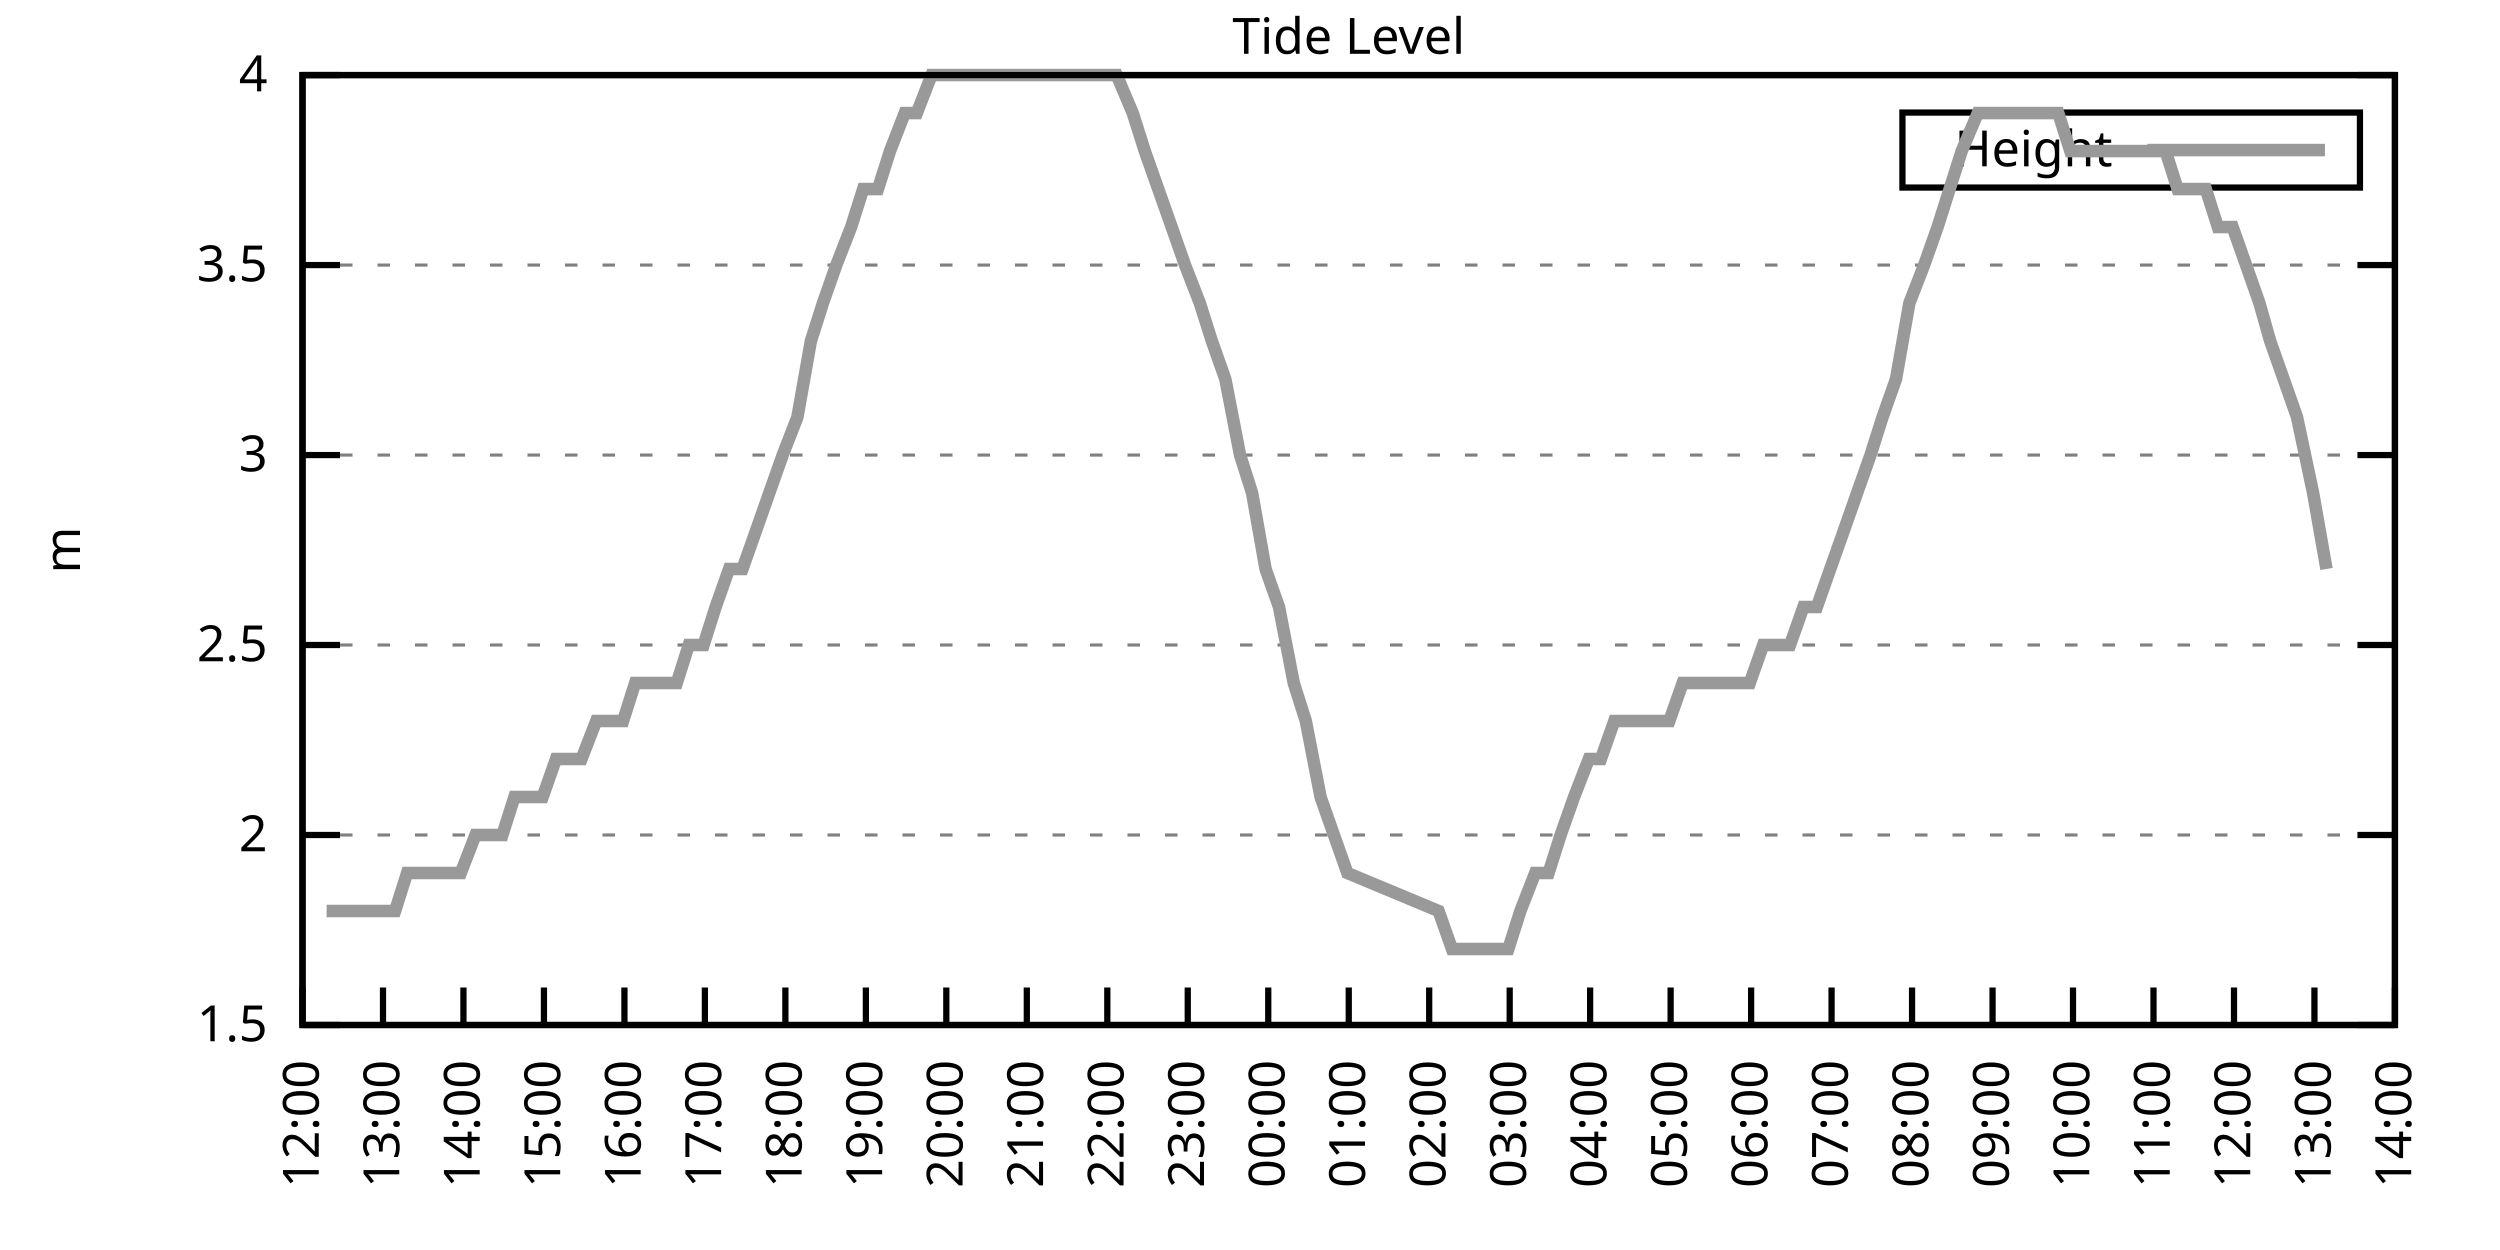
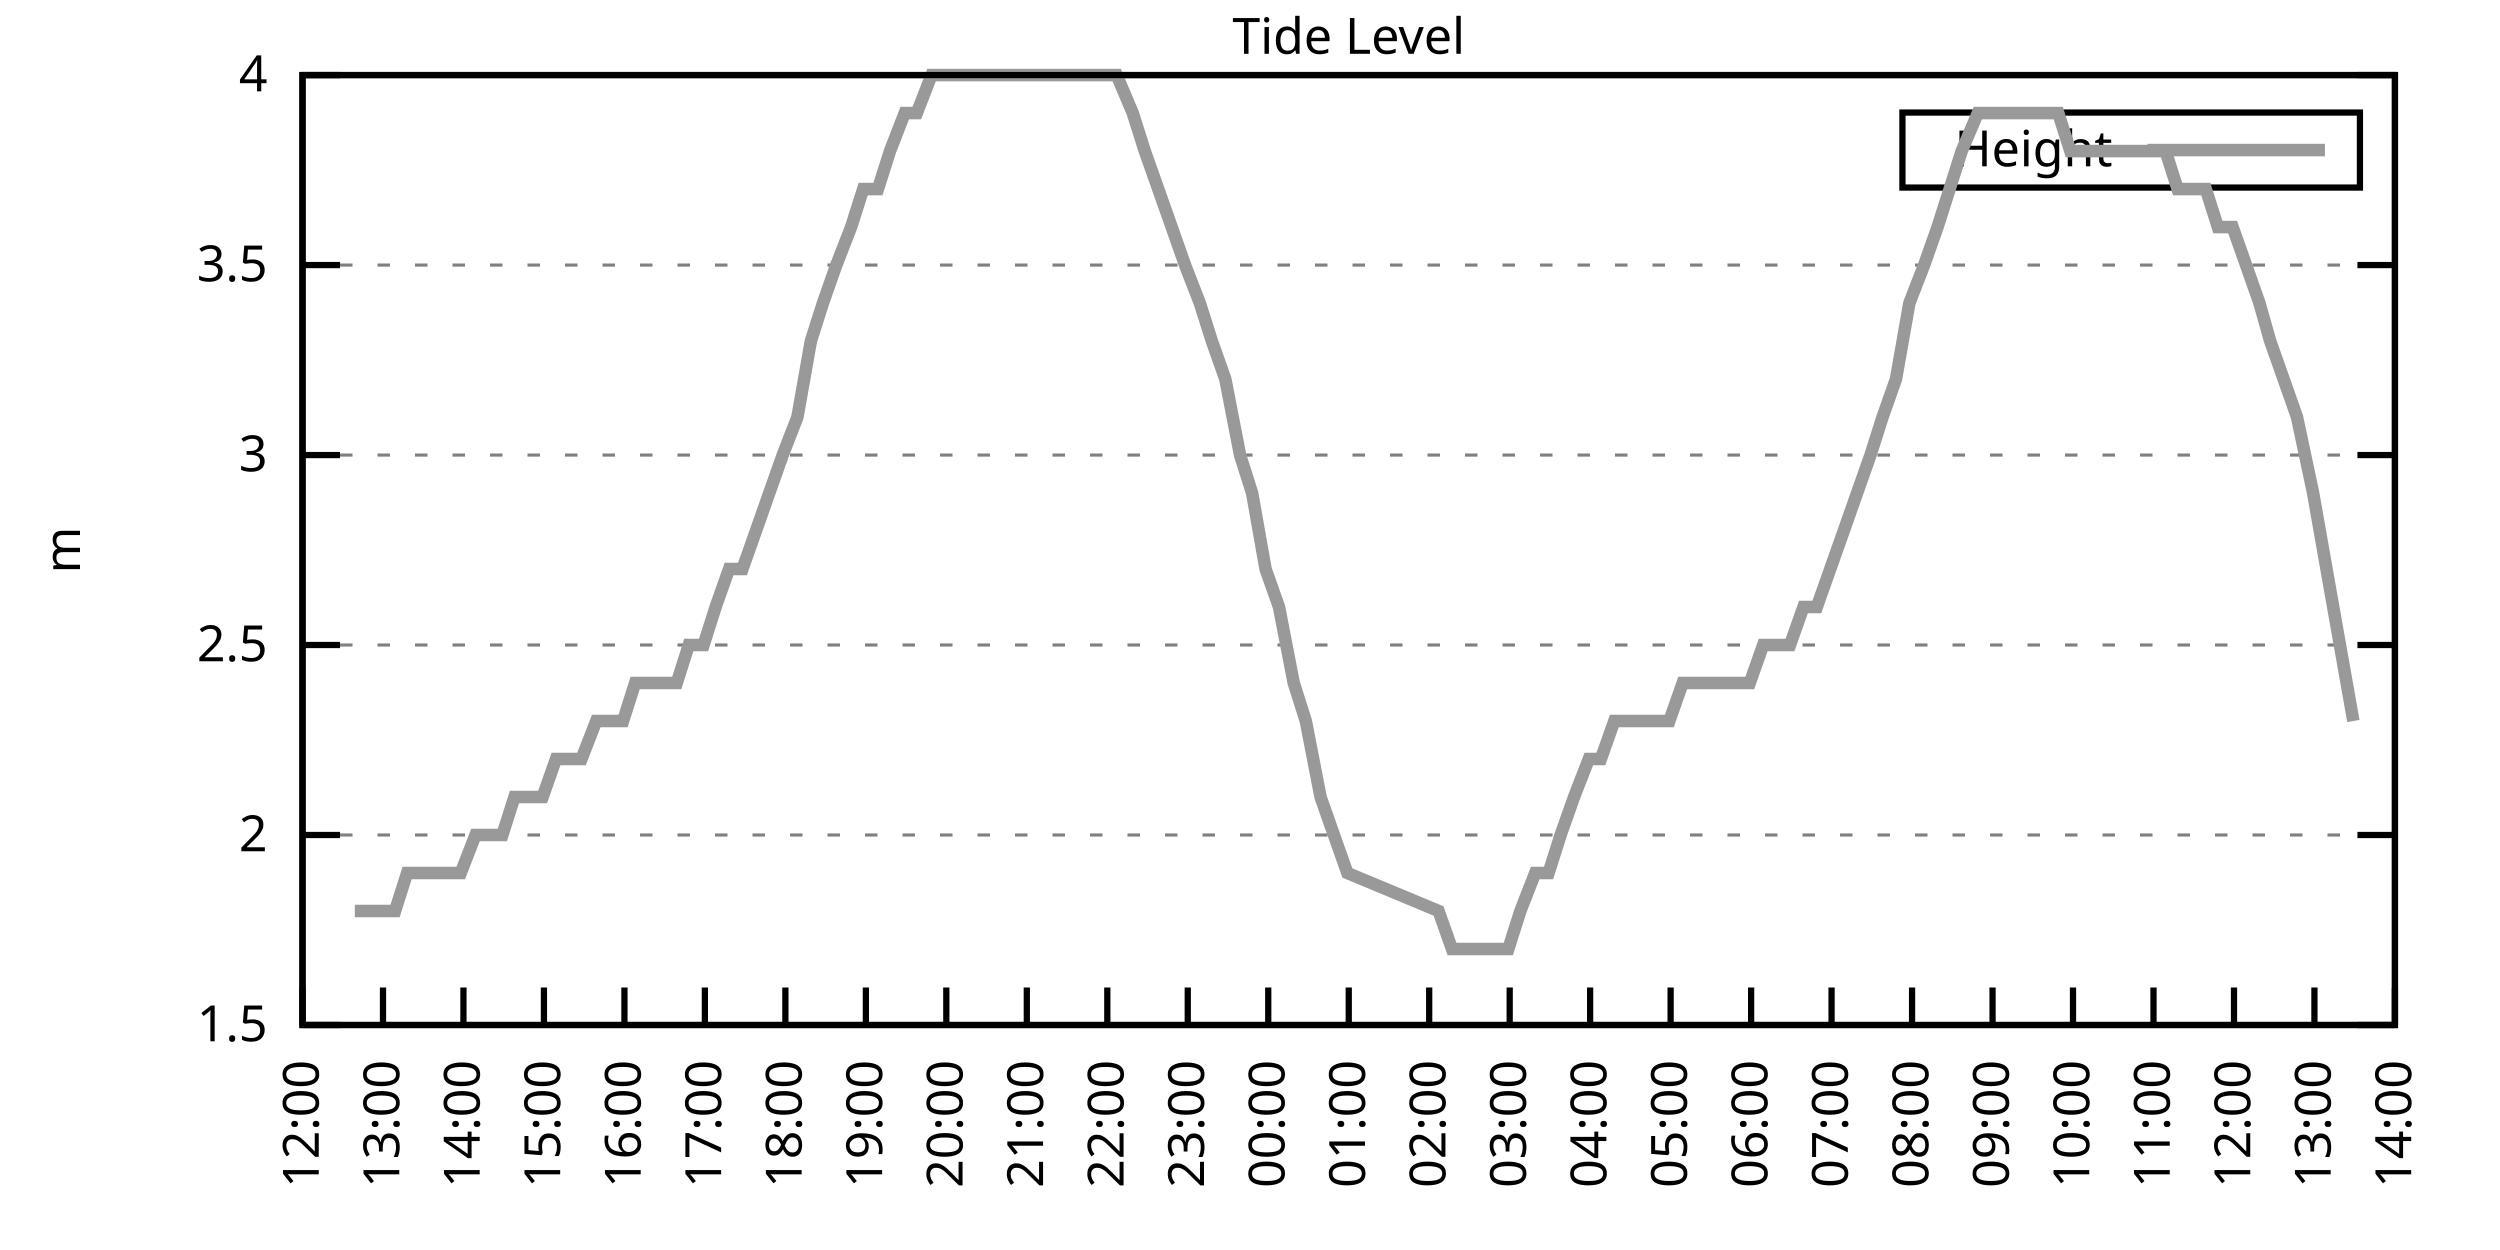
<svg xmlns="http://www.w3.org/2000/svg" xmlns:xlink="http://www.w3.org/1999/xlink" width="400" height="200" viewBox="0 0 400 200">
  <g id="gnuplot_canvas">
    <rect x="0" y="0" width="400" height="200" fill="none" />
    <defs>
      <circle id="gpDot" r="0.5" stroke-width="0.5" stroke="currentColor" />
      <path id="gpPt0" stroke-width="0.333" stroke="currentColor" d="M-1,0 h2 M0,-1 v2" />
      <path id="gpPt1" stroke-width="0.333" stroke="currentColor" d="M-1,-1 L1,1 M1,-1 L-1,1" />
      <path id="gpPt2" stroke-width="0.333" stroke="currentColor" d="M-1,0 L1,0 M0,-1 L0,1 M-1,-1 L1,1 M-1,1 L1,-1" />
      <rect id="gpPt3" stroke-width="0.333" stroke="currentColor" x="-1" y="-1" width="2" height="2" />
      <rect id="gpPt4" stroke-width="0.333" stroke="currentColor" fill="currentColor" x="-1" y="-1" width="2" height="2" />
      <circle id="gpPt5" stroke-width="0.333" stroke="currentColor" cx="0" cy="0" r="1" />
      <use xlink:href="#gpPt5" id="gpPt6" fill="currentColor" stroke="none" />
      <path id="gpPt7" stroke-width="0.333" stroke="currentColor" d="M0,-1.33 L-1.33,0.67 L1.33,0.67 z" />
      <use xlink:href="#gpPt7" id="gpPt8" fill="currentColor" stroke="none" />
      <use xlink:href="#gpPt7" id="gpPt9" stroke="currentColor" transform="rotate(180)" />
      <use xlink:href="#gpPt9" id="gpPt10" fill="currentColor" stroke="none" />
      <use xlink:href="#gpPt3" id="gpPt11" stroke="currentColor" transform="rotate(45)" />
      <use xlink:href="#gpPt11" id="gpPt12" fill="currentColor" stroke="none" />
      <path id="gpPt13" stroke-width="0.333" stroke="currentColor" d="M0,1.330 L1.265,0.411 L0.782,-1.067 L-0.782,-1.076 L-1.265,0.411 z" />
      <use xlink:href="#gpPt13" id="gpPt14" fill="currentColor" stroke="none" />
      <filter id="textbox" filterUnits="objectBoundingBox" x="0" y="0" height="1" width="1">
        <feFlood flood-color="white" flood-opacity="1" result="bgnd" />
        <feComposite in="SourceGraphic" in2="bgnd" operator="atop" />
      </filter>
      <filter id="greybox" filterUnits="objectBoundingBox" x="0" y="0" height="1" width="1">
        <feFlood flood-color="lightgrey" flood-opacity="1" result="grey" />
        <feComposite in="SourceGraphic" in2="grey" operator="atop" />
      </filter>
    </defs>
    <g fill="none" color="white" stroke="currentColor" stroke-width="1.00" stroke-linecap="butt" stroke-linejoin="miter">
</g>
    <g fill="none" color="black" stroke="currentColor" stroke-width="1.00" stroke-linecap="butt" stroke-linejoin="miter">
      <g stroke="none" shape-rendering="crispEdges">
        <polygon fill="rgb(255, 255, 255)" points="48.40,164.00 383.18,164.00 383.18,12.02 48.40,12.02 " />
      </g>
    </g>
    <g fill="none" color="black" stroke="currentColor" stroke-width="1.00" stroke-linecap="butt" stroke-linejoin="miter">
</g>
    <g fill="none" color="black" stroke="black" stroke-width="0.50" stroke-linecap="butt" stroke-linejoin="miter">
</g>
    <g fill="none" color="gray" stroke="currentColor" stroke-width="0.50" stroke-linecap="butt" stroke-linejoin="miter">
      <path stroke="gray" stroke-dasharray="2,4" class="gridline" d="M48.40,164.00 L383.19,164.00  " />
    </g>
    <g fill="none" color="gray" stroke="gray" stroke-width="1.00" stroke-linecap="butt" stroke-linejoin="miter">
</g>
    <g fill="none" color="black" stroke="currentColor" stroke-width="1.00" stroke-linecap="butt" stroke-linejoin="miter">
      <path stroke="black" d="M48.40,164.00 L54.40,164.00 M383.19,164.00 L377.19,164.00  " />
      <g transform="translate(42.80,166.60)" stroke="none" fill="black" font-family="Sans" font-size="8.00" text-anchor="end">
        <text>
          <tspan font-family="Sans"> 1.5</tspan>
        </text>
      </g>
    </g>
    <g fill="none" color="black" stroke="currentColor" stroke-width="1.00" stroke-linecap="butt" stroke-linejoin="miter">
</g>
    <g fill="none" color="black" stroke="black" stroke-width="0.50" stroke-linecap="butt" stroke-linejoin="miter">
</g>
    <g fill="none" color="gray" stroke="currentColor" stroke-width="0.50" stroke-linecap="butt" stroke-linejoin="miter">
      <path stroke="gray" stroke-dasharray="2,4" class="gridline" d="M48.40,133.60 L383.19,133.60  " />
    </g>
    <g fill="none" color="gray" stroke="gray" stroke-width="1.00" stroke-linecap="butt" stroke-linejoin="miter">
</g>
    <g fill="none" color="black" stroke="currentColor" stroke-width="1.00" stroke-linecap="butt" stroke-linejoin="miter">
      <path stroke="black" d="M48.40,133.60 L54.40,133.60 M383.19,133.60 L377.19,133.60  " />
      <g transform="translate(42.80,136.20)" stroke="none" fill="black" font-family="Sans" font-size="8.00" text-anchor="end">
        <text>
          <tspan font-family="Sans"> 2</tspan>
        </text>
      </g>
    </g>
    <g fill="none" color="black" stroke="currentColor" stroke-width="1.00" stroke-linecap="butt" stroke-linejoin="miter">
</g>
    <g fill="none" color="black" stroke="black" stroke-width="0.50" stroke-linecap="butt" stroke-linejoin="miter">
</g>
    <g fill="none" color="gray" stroke="currentColor" stroke-width="0.50" stroke-linecap="butt" stroke-linejoin="miter">
      <path stroke="gray" stroke-dasharray="2,4" class="gridline" d="M48.40,103.20 L383.19,103.20  " />
    </g>
    <g fill="none" color="gray" stroke="gray" stroke-width="1.00" stroke-linecap="butt" stroke-linejoin="miter">
</g>
    <g fill="none" color="black" stroke="currentColor" stroke-width="1.00" stroke-linecap="butt" stroke-linejoin="miter">
      <path stroke="black" d="M48.40,103.20 L54.40,103.20 M383.19,103.20 L377.19,103.20  " />
      <g transform="translate(42.80,105.80)" stroke="none" fill="black" font-family="Sans" font-size="8.00" text-anchor="end">
        <text>
          <tspan font-family="Sans"> 2.5</tspan>
        </text>
      </g>
    </g>
    <g fill="none" color="black" stroke="currentColor" stroke-width="1.00" stroke-linecap="butt" stroke-linejoin="miter">
</g>
    <g fill="none" color="black" stroke="black" stroke-width="0.50" stroke-linecap="butt" stroke-linejoin="miter">
</g>
    <g fill="none" color="gray" stroke="currentColor" stroke-width="0.50" stroke-linecap="butt" stroke-linejoin="miter">
      <path stroke="gray" stroke-dasharray="2,4" class="gridline" d="M48.40,72.81 L383.19,72.81  " />
    </g>
    <g fill="none" color="gray" stroke="gray" stroke-width="1.00" stroke-linecap="butt" stroke-linejoin="miter">
</g>
    <g fill="none" color="black" stroke="currentColor" stroke-width="1.00" stroke-linecap="butt" stroke-linejoin="miter">
      <path stroke="black" d="M48.40,72.81 L54.40,72.81 M383.19,72.81 L377.19,72.81  " />
      <g transform="translate(42.80,75.41)" stroke="none" fill="black" font-family="Sans" font-size="8.00" text-anchor="end">
        <text>
          <tspan font-family="Sans"> 3</tspan>
        </text>
      </g>
    </g>
    <g fill="none" color="black" stroke="currentColor" stroke-width="1.00" stroke-linecap="butt" stroke-linejoin="miter">
</g>
    <g fill="none" color="black" stroke="black" stroke-width="0.50" stroke-linecap="butt" stroke-linejoin="miter">
</g>
    <g fill="none" color="gray" stroke="currentColor" stroke-width="0.50" stroke-linecap="butt" stroke-linejoin="miter">
      <path stroke="gray" stroke-dasharray="2,4" class="gridline" d="M48.40,42.41 L383.19,42.41  " />
    </g>
    <g fill="none" color="gray" stroke="gray" stroke-width="1.00" stroke-linecap="butt" stroke-linejoin="miter">
</g>
    <g fill="none" color="black" stroke="currentColor" stroke-width="1.00" stroke-linecap="butt" stroke-linejoin="miter">
      <path stroke="black" d="M48.40,42.41 L54.40,42.41 M383.19,42.41 L377.19,42.41  " />
      <g transform="translate(42.80,45.01)" stroke="none" fill="black" font-family="Sans" font-size="8.00" text-anchor="end">
        <text>
          <tspan font-family="Sans"> 3.5</tspan>
        </text>
      </g>
    </g>
    <g fill="none" color="black" stroke="currentColor" stroke-width="1.00" stroke-linecap="butt" stroke-linejoin="miter">
</g>
    <g fill="none" color="black" stroke="black" stroke-width="0.50" stroke-linecap="butt" stroke-linejoin="miter">
</g>
    <g fill="none" color="gray" stroke="currentColor" stroke-width="0.50" stroke-linecap="butt" stroke-linejoin="miter">
      <path stroke="gray" stroke-dasharray="2,4" class="gridline" d="M48.40,12.01 L383.19,12.01  " />
    </g>
    <g fill="none" color="gray" stroke="gray" stroke-width="1.00" stroke-linecap="butt" stroke-linejoin="miter">
</g>
    <g fill="none" color="black" stroke="currentColor" stroke-width="1.00" stroke-linecap="butt" stroke-linejoin="miter">
      <path stroke="black" d="M48.40,12.01 L54.40,12.01 M383.19,12.01 L377.19,12.01  " />
      <g transform="translate(42.80,14.61)" stroke="none" fill="black" font-family="Sans" font-size="8.00" text-anchor="end">
        <text>
          <tspan font-family="Sans"> 4</tspan>
        </text>
      </g>
    </g>
    <g fill="none" color="black" stroke="currentColor" stroke-width="1.00" stroke-linecap="butt" stroke-linejoin="miter">
      <path stroke="black" d="M48.40,164.00 L48.40,158.00  " />
      <g transform="translate(51.00,169.60) rotate(270.00)" stroke="none" fill="black" font-family="Sans" font-size="8.00" text-anchor="end">
        <text>
          <tspan font-family="Sans">12:00</tspan>
        </text>
      </g>
    </g>
    <g fill="none" color="black" stroke="currentColor" stroke-width="1.00" stroke-linecap="butt" stroke-linejoin="miter">
      <path stroke="black" d="M61.28,164.00 L61.28,158.00  " />
      <g transform="translate(63.88,169.60) rotate(270.00)" stroke="none" fill="black" font-family="Sans" font-size="8.00" text-anchor="end">
        <text>
          <tspan font-family="Sans">13:00</tspan>
        </text>
      </g>
    </g>
    <g fill="none" color="black" stroke="currentColor" stroke-width="1.00" stroke-linecap="butt" stroke-linejoin="miter">
      <path stroke="black" d="M74.15,164.00 L74.15,158.00  " />
      <g transform="translate(76.75,169.60) rotate(270.00)" stroke="none" fill="black" font-family="Sans" font-size="8.00" text-anchor="end">
        <text>
          <tspan font-family="Sans">14:00</tspan>
        </text>
      </g>
    </g>
    <g fill="none" color="black" stroke="currentColor" stroke-width="1.00" stroke-linecap="butt" stroke-linejoin="miter">
      <path stroke="black" d="M87.03,164.00 L87.03,158.00  " />
      <g transform="translate(89.63,169.60) rotate(270.00)" stroke="none" fill="black" font-family="Sans" font-size="8.00" text-anchor="end">
        <text>
          <tspan font-family="Sans">15:00</tspan>
        </text>
      </g>
    </g>
    <g fill="none" color="black" stroke="currentColor" stroke-width="1.00" stroke-linecap="butt" stroke-linejoin="miter">
      <path stroke="black" d="M99.91,164.00 L99.91,158.00  " />
      <g transform="translate(102.51,169.60) rotate(270.00)" stroke="none" fill="black" font-family="Sans" font-size="8.00" text-anchor="end">
        <text>
          <tspan font-family="Sans">16:00</tspan>
        </text>
      </g>
    </g>
    <g fill="none" color="black" stroke="currentColor" stroke-width="1.00" stroke-linecap="butt" stroke-linejoin="miter">
      <path stroke="black" d="M112.78,164.00 L112.78,158.00  " />
      <g transform="translate(115.38,169.60) rotate(270.00)" stroke="none" fill="black" font-family="Sans" font-size="8.00" text-anchor="end">
        <text>
          <tspan font-family="Sans">17:00</tspan>
        </text>
      </g>
    </g>
    <g fill="none" color="black" stroke="currentColor" stroke-width="1.00" stroke-linecap="butt" stroke-linejoin="miter">
      <path stroke="black" d="M125.66,164.00 L125.66,158.00  " />
      <g transform="translate(128.26,169.60) rotate(270.00)" stroke="none" fill="black" font-family="Sans" font-size="8.00" text-anchor="end">
        <text>
          <tspan font-family="Sans">18:00</tspan>
        </text>
      </g>
    </g>
    <g fill="none" color="black" stroke="currentColor" stroke-width="1.00" stroke-linecap="butt" stroke-linejoin="miter">
      <path stroke="black" d="M138.54,164.00 L138.54,158.00  " />
      <g transform="translate(141.14,169.60) rotate(270.00)" stroke="none" fill="black" font-family="Sans" font-size="8.00" text-anchor="end">
        <text>
          <tspan font-family="Sans">19:00</tspan>
        </text>
      </g>
    </g>
    <g fill="none" color="black" stroke="currentColor" stroke-width="1.00" stroke-linecap="butt" stroke-linejoin="miter">
      <path stroke="black" d="M151.41,164.00 L151.41,158.00  " />
      <g transform="translate(154.01,169.60) rotate(270.00)" stroke="none" fill="black" font-family="Sans" font-size="8.00" text-anchor="end">
        <text>
          <tspan font-family="Sans">20:00</tspan>
        </text>
      </g>
    </g>
    <g fill="none" color="black" stroke="currentColor" stroke-width="1.00" stroke-linecap="butt" stroke-linejoin="miter">
      <path stroke="black" d="M164.29,164.00 L164.29,158.00  " />
      <g transform="translate(166.89,169.60) rotate(270.00)" stroke="none" fill="black" font-family="Sans" font-size="8.00" text-anchor="end">
        <text>
          <tspan font-family="Sans">21:00</tspan>
        </text>
      </g>
    </g>
    <g fill="none" color="black" stroke="currentColor" stroke-width="1.00" stroke-linecap="butt" stroke-linejoin="miter">
      <path stroke="black" d="M177.17,164.00 L177.17,158.00  " />
      <g transform="translate(179.77,169.60) rotate(270.00)" stroke="none" fill="black" font-family="Sans" font-size="8.00" text-anchor="end">
        <text>
          <tspan font-family="Sans">22:00</tspan>
        </text>
      </g>
    </g>
    <g fill="none" color="black" stroke="currentColor" stroke-width="1.00" stroke-linecap="butt" stroke-linejoin="miter">
      <path stroke="black" d="M190.04,164.00 L190.04,158.00  " />
      <g transform="translate(192.64,169.60) rotate(270.00)" stroke="none" fill="black" font-family="Sans" font-size="8.00" text-anchor="end">
        <text>
          <tspan font-family="Sans">23:00</tspan>
        </text>
      </g>
    </g>
    <g fill="none" color="black" stroke="currentColor" stroke-width="1.00" stroke-linecap="butt" stroke-linejoin="miter">
      <path stroke="black" d="M202.92,164.00 L202.92,158.00  " />
      <g transform="translate(205.52,169.60) rotate(270.00)" stroke="none" fill="black" font-family="Sans" font-size="8.00" text-anchor="end">
        <text>
          <tspan font-family="Sans">00:00</tspan>
        </text>
      </g>
    </g>
    <g fill="none" color="black" stroke="currentColor" stroke-width="1.00" stroke-linecap="butt" stroke-linejoin="miter">
      <path stroke="black" d="M215.80,164.00 L215.80,158.00  " />
      <g transform="translate(218.40,169.60) rotate(270.00)" stroke="none" fill="black" font-family="Sans" font-size="8.00" text-anchor="end">
        <text>
          <tspan font-family="Sans">01:00</tspan>
        </text>
      </g>
    </g>
    <g fill="none" color="black" stroke="currentColor" stroke-width="1.00" stroke-linecap="butt" stroke-linejoin="miter">
      <path stroke="black" d="M228.67,164.00 L228.67,158.00  " />
      <g transform="translate(231.27,169.60) rotate(270.00)" stroke="none" fill="black" font-family="Sans" font-size="8.00" text-anchor="end">
        <text>
          <tspan font-family="Sans">02:00</tspan>
        </text>
      </g>
    </g>
    <g fill="none" color="black" stroke="currentColor" stroke-width="1.00" stroke-linecap="butt" stroke-linejoin="miter">
      <path stroke="black" d="M241.55,164.00 L241.55,158.00  " />
      <g transform="translate(244.15,169.60) rotate(270.00)" stroke="none" fill="black" font-family="Sans" font-size="8.00" text-anchor="end">
        <text>
          <tspan font-family="Sans">03:00</tspan>
        </text>
      </g>
    </g>
    <g fill="none" color="black" stroke="currentColor" stroke-width="1.00" stroke-linecap="butt" stroke-linejoin="miter">
      <path stroke="black" d="M254.42,164.00 L254.42,158.00  " />
      <g transform="translate(257.02,169.60) rotate(270.00)" stroke="none" fill="black" font-family="Sans" font-size="8.00" text-anchor="end">
        <text>
          <tspan font-family="Sans">04:00</tspan>
        </text>
      </g>
    </g>
    <g fill="none" color="black" stroke="currentColor" stroke-width="1.00" stroke-linecap="butt" stroke-linejoin="miter">
      <path stroke="black" d="M267.30,164.00 L267.30,158.00  " />
      <g transform="translate(269.90,169.60) rotate(270.00)" stroke="none" fill="black" font-family="Sans" font-size="8.00" text-anchor="end">
        <text>
          <tspan font-family="Sans">05:00</tspan>
        </text>
      </g>
    </g>
    <g fill="none" color="black" stroke="currentColor" stroke-width="1.00" stroke-linecap="butt" stroke-linejoin="miter">
      <path stroke="black" d="M280.18,164.00 L280.18,158.00  " />
      <g transform="translate(282.78,169.60) rotate(270.00)" stroke="none" fill="black" font-family="Sans" font-size="8.00" text-anchor="end">
        <text>
          <tspan font-family="Sans">06:00</tspan>
        </text>
      </g>
    </g>
    <g fill="none" color="black" stroke="currentColor" stroke-width="1.00" stroke-linecap="butt" stroke-linejoin="miter">
      <path stroke="black" d="M293.05,164.00 L293.05,158.00  " />
      <g transform="translate(295.65,169.60) rotate(270.00)" stroke="none" fill="black" font-family="Sans" font-size="8.00" text-anchor="end">
        <text>
          <tspan font-family="Sans">07:00</tspan>
        </text>
      </g>
    </g>
    <g fill="none" color="black" stroke="currentColor" stroke-width="1.00" stroke-linecap="butt" stroke-linejoin="miter">
      <path stroke="black" d="M305.93,164.00 L305.93,158.00  " />
      <g transform="translate(308.53,169.60) rotate(270.00)" stroke="none" fill="black" font-family="Sans" font-size="8.00" text-anchor="end">
        <text>
          <tspan font-family="Sans">08:00</tspan>
        </text>
      </g>
    </g>
    <g fill="none" color="black" stroke="currentColor" stroke-width="1.00" stroke-linecap="butt" stroke-linejoin="miter">
      <path stroke="black" d="M318.81,164.00 L318.81,158.00  " />
      <g transform="translate(321.41,169.60) rotate(270.00)" stroke="none" fill="black" font-family="Sans" font-size="8.00" text-anchor="end">
        <text>
          <tspan font-family="Sans">09:00</tspan>
        </text>
      </g>
    </g>
    <g fill="none" color="black" stroke="currentColor" stroke-width="1.00" stroke-linecap="butt" stroke-linejoin="miter">
      <path stroke="black" d="M331.68,164.00 L331.68,158.00  " />
      <g transform="translate(334.28,169.60) rotate(270.00)" stroke="none" fill="black" font-family="Sans" font-size="8.00" text-anchor="end">
        <text>
          <tspan font-family="Sans">10:00</tspan>
        </text>
      </g>
    </g>
    <g fill="none" color="black" stroke="currentColor" stroke-width="1.00" stroke-linecap="butt" stroke-linejoin="miter">
      <path stroke="black" d="M344.56,164.00 L344.56,158.00  " />
      <g transform="translate(347.16,169.60) rotate(270.00)" stroke="none" fill="black" font-family="Sans" font-size="8.00" text-anchor="end">
        <text>
          <tspan font-family="Sans">11:00</tspan>
        </text>
      </g>
    </g>
    <g fill="none" color="black" stroke="currentColor" stroke-width="1.00" stroke-linecap="butt" stroke-linejoin="miter">
      <path stroke="black" d="M357.44,164.00 L357.44,158.00  " />
      <g transform="translate(360.04,169.60) rotate(270.00)" stroke="none" fill="black" font-family="Sans" font-size="8.00" text-anchor="end">
        <text>
          <tspan font-family="Sans">12:00</tspan>
        </text>
      </g>
    </g>
    <g fill="none" color="black" stroke="currentColor" stroke-width="1.00" stroke-linecap="butt" stroke-linejoin="miter">
      <path stroke="black" d="M370.31,164.00 L370.31,158.00  " />
      <g transform="translate(372.91,169.60) rotate(270.00)" stroke="none" fill="black" font-family="Sans" font-size="8.00" text-anchor="end">
        <text>
          <tspan font-family="Sans">13:00</tspan>
        </text>
      </g>
    </g>
    <g fill="none" color="black" stroke="currentColor" stroke-width="1.00" stroke-linecap="butt" stroke-linejoin="miter">
      <path stroke="black" d="M383.19,164.00 L383.19,158.00  " />
      <g transform="translate(385.79,169.60) rotate(270.00)" stroke="none" fill="black" font-family="Sans" font-size="8.00" text-anchor="end">
        <text>
          <tspan font-family="Sans">14:00</tspan>
        </text>
      </g>
    </g>
    <g fill="none" color="black" stroke="currentColor" stroke-width="1.00" stroke-linecap="butt" stroke-linejoin="miter">
</g>
    <g fill="none" color="black" stroke="currentColor" stroke-width="1.00" stroke-linecap="butt" stroke-linejoin="miter">
      <path stroke="black" d="M48.40,12.01 L48.40,164.00 L383.19,164.00 L383.19,12.01 L48.40,12.01 Z  " />
    </g>
    <g fill="none" color="black" stroke="currentColor" stroke-width="1.00" stroke-linecap="butt" stroke-linejoin="miter">
</g>
    <g fill="none" color="black" stroke="currentColor" stroke-width="1.00" stroke-linecap="butt" stroke-linejoin="miter">
      <path stroke="black" d="M304.39,30.01 L304.39,18.01 L377.59,18.01 L377.59,30.01 L304.39,30.01 Z  " />
    </g>
    <g id="Tide_level_plot_1">
      <g fill="none" color="white" stroke="black" stroke-width="2.00" stroke-linecap="butt" stroke-linejoin="miter">
</g>
      <g fill="none" color="black" stroke="currentColor" stroke-width="2.00" stroke-linecap="butt" stroke-linejoin="miter">
        <g transform="translate(337.99,26.61)" stroke="none" fill="black" font-family="Sans" font-size="8.00" text-anchor="end">
          <text>
            <tspan font-family="Sans">Height</tspan>
          </text>
        </g>
      </g>
      <g fill="none" color="black" stroke="currentColor" stroke-width="2.00" stroke-linecap="butt" stroke-linejoin="miter">
-         <path stroke="rgb(153, 153, 153)" d="M343.59,24.01 L371.99,24.01 M52.26,145.76 L54.41,145.76 L56.77,145.76 L58.70,145.76 L61.06,145.76 L63.21,145.76   L65.14,139.68 L67.29,139.68 L69.43,139.68 L71.79,139.68 L73.72,139.68 L76.08,133.60 L78.23,133.60 L80.38,133.60   L82.31,127.52 L84.45,127.52 L86.82,127.52 L88.96,121.44 L91.11,121.44 L93.04,121.44 L95.40,115.36 L97.33,115.36   L99.69,115.36 L101.62,109.28 L103.98,109.28 L106.13,109.28 L108.28,109.28 L110.21,103.20 L112.57,103.20 L114.50,97.12   L116.65,91.04 L118.79,91.04 L120.94,84.97 L123.08,78.89 L125.23,72.81 L127.59,66.73 L129.74,54.57 L131.67,48.49   L133.81,42.41 L136.18,36.33 L138.11,30.25 L140.47,30.25 L142.40,24.17 L144.76,18.09 L146.69,18.09 L149.05,12.01   L151.20,12.01 L153.34,12.01 L155.28,12.01 L157.42,12.01 L159.57,12.01 L161.71,12.01 L164.07,12.01 L166.01,12.01   L168.15,12.01 L170.30,12.01 L172.66,12.01 L174.80,12.01 L176.95,12.01 L178.67,12.01 L181.24,18.09 L183.17,24.17   L185.32,30.25 L187.47,36.33 L189.61,42.41 L191.97,48.49 L193.90,54.57 L196.05,60.65 L198.41,72.81 L200.34,78.89   L202.49,91.04 L204.64,97.12 L207.00,109.28 L208.93,115.36 L211.29,127.52 L213.43,133.60 L215.58,139.68 L230.17,145.76   L232.32,151.84 L234.90,151.84 L236.83,151.84 L238.97,151.84 L241.33,151.84 L243.26,145.76 L245.63,139.68 L247.77,139.68   L249.70,133.60 L251.85,127.52 L254.21,121.44 L256.14,121.44 L258.29,115.36 L260.65,115.36 L262.58,115.36 L264.73,115.36   L267.09,115.36 L269.23,109.28 L271.38,109.28 L273.31,109.28 L275.67,109.28 L277.60,109.28 L279.96,109.28 L282.11,103.20   L284.26,103.20 L286.40,103.20 L288.55,97.12 L290.69,97.12 L292.84,91.04 L294.99,84.97 L297.13,78.89 L299.28,72.81   L301.21,66.73 L303.36,60.65 L305.50,48.49 L307.86,42.41 L310.01,36.33 L311.94,30.25 L313.87,24.17 L316.45,18.09   L318.38,18.09 L320.74,18.09 L322.88,18.09 L325.03,18.09 L326.75,18.09 L329.32,18.09 L331.25,24.17 L333.62,24.17   L335.76,24.17 L337.69,24.17 L339.84,24.17 L341.99,24.17 L344.35,24.17 L346.49,24.17 L348.42,30.25 L350.78,30.25   L352.93,30.25 L354.86,36.33 L357.22,36.33 L359.37,42.41 L361.51,48.49 L363.23,54.57 L365.38,60.65 L367.52,66.73   L370.10,78.89 L372.24,91.04  " />
+         <path stroke="rgb(153, 153, 153)" d="M343.59,24.01 L371.99,24.01 M56.77,145.76 L58.70,145.76 L61.06,145.76 L63.21,145.76 L65.14,139.68 L67.29,139.68   L69.43,139.68 L71.79,139.68 L73.72,139.68 L76.08,133.60 L78.23,133.60 L80.38,133.60 L82.31,127.52 L84.45,127.52   L86.82,127.52 L88.96,121.44 L91.11,121.44 L93.04,121.44 L95.40,115.36 L97.33,115.36 L99.69,115.36 L101.62,109.28   L103.98,109.28 L106.13,109.28 L108.28,109.28 L110.21,103.20 L112.57,103.20 L114.50,97.12 L116.65,91.04 L118.79,91.04   L120.94,84.97 L123.08,78.89 L125.23,72.81 L127.59,66.73 L129.74,54.57 L131.67,48.49 L133.81,42.41 L136.18,36.33   L138.11,30.25 L140.47,30.25 L142.40,24.17 L144.76,18.09 L146.69,18.09 L149.05,12.01 L151.20,12.01 L153.34,12.01   L155.28,12.01 L157.42,12.01 L159.57,12.01 L161.71,12.01 L164.07,12.01 L166.01,12.01 L168.15,12.01 L170.30,12.01   L172.66,12.01 L174.80,12.01 L176.95,12.01 L178.67,12.01 L181.24,18.09 L183.17,24.17 L185.32,30.25 L187.47,36.33   L189.61,42.41 L191.97,48.49 L193.90,54.57 L196.05,60.65 L198.41,72.81 L200.34,78.89 L202.49,91.04 L204.64,97.12   L207.00,109.28 L208.93,115.36 L211.29,127.52 L213.43,133.60 L215.58,139.68 L230.17,145.76 L232.32,151.84 L234.90,151.84   L236.83,151.84 L238.97,151.84 L241.33,151.84 L243.26,145.76 L245.63,139.68 L247.77,139.68 L249.70,133.60 L251.85,127.52   L254.21,121.44 L256.14,121.44 L258.29,115.36 L260.65,115.36 L262.58,115.36 L264.73,115.36 L267.09,115.36 L269.23,109.28   L271.38,109.28 L273.31,109.28 L275.67,109.28 L277.60,109.28 L279.96,109.28 L282.11,103.20 L284.26,103.20 L286.40,103.20   L288.55,97.12 L290.69,97.12 L292.84,91.04 L294.99,84.97 L297.13,78.89 L299.28,72.81 L301.21,66.73 L303.36,60.65   L305.50,48.49 L307.86,42.41 L310.01,36.33 L311.94,30.25 L313.87,24.17 L316.45,18.09 L318.38,18.09 L320.74,18.09   L322.88,18.09 L325.03,18.09 L326.75,18.09 L329.32,18.09 L331.25,24.17 L333.62,24.17 L335.76,24.17 L337.69,24.17   L339.84,24.17 L341.99,24.17 L344.35,24.17 L346.49,24.17 L348.42,30.25 L350.78,30.25 L352.93,30.25 L354.86,36.33   L357.22,36.33 L359.37,42.41 L361.51,48.49 L363.23,54.57 L365.38,60.65 L367.52,66.73 L370.10,78.89 L372.24,91.04   L374.39,103.20 L376.54,115.36  " />
      </g>
    </g>
    <g fill="none" color="black" stroke="currentColor" stroke-width="2.00" stroke-linecap="butt" stroke-linejoin="miter">
</g>
    <g fill="none" color="black" stroke="black" stroke-width="1.00" stroke-linecap="butt" stroke-linejoin="miter">
</g>
    <g fill="none" color="black" stroke="currentColor" stroke-width="1.00" stroke-linecap="butt" stroke-linejoin="miter">
      <path stroke="black" d="M48.40,12.01 L48.40,164.00 L383.19,164.00 L383.19,12.01 L48.40,12.01 Z  " />
      <g transform="translate(12.80,88.01) rotate(270.00)" stroke="none" fill="black" font-family="Sans" font-size="8.00" text-anchor="middle">
        <text>
          <tspan font-family="Sans">m</tspan>
        </text>
      </g>
    </g>
    <g fill="none" color="black" stroke="currentColor" stroke-width="1.00" stroke-linecap="butt" stroke-linejoin="miter">
</g>
    <g fill="none" color="black" stroke="currentColor" stroke-width="1.00" stroke-linecap="butt" stroke-linejoin="miter">
      <g transform="translate(215.79,8.61)" stroke="none" fill="black" font-family="Sans" font-size="8.00" text-anchor="middle">
        <text>
          <tspan font-family="Sans">Tide Level</tspan>
        </text>
      </g>
    </g>
    <g fill="none" color="black" stroke="currentColor" stroke-width="1.00" stroke-linecap="butt" stroke-linejoin="miter">
</g>
  </g>
</svg>
